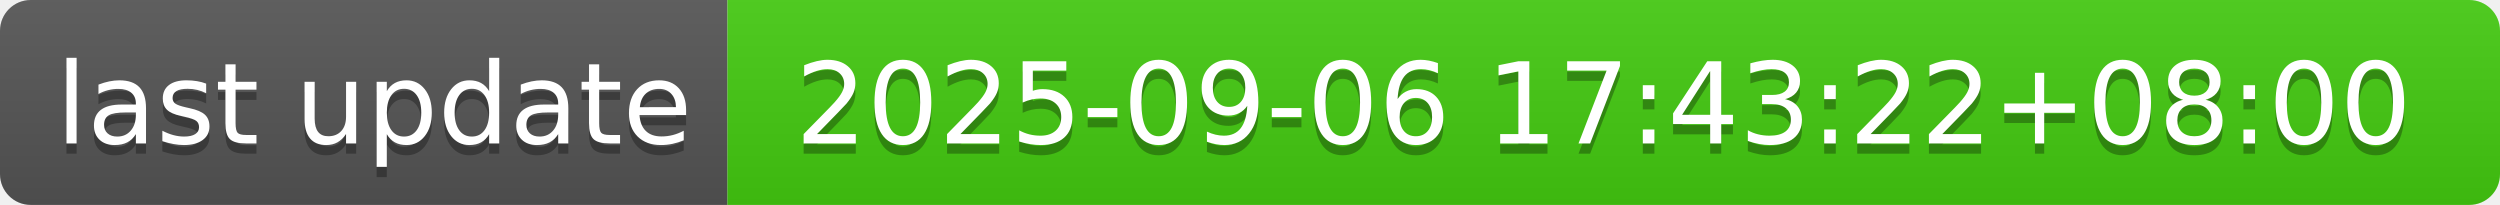
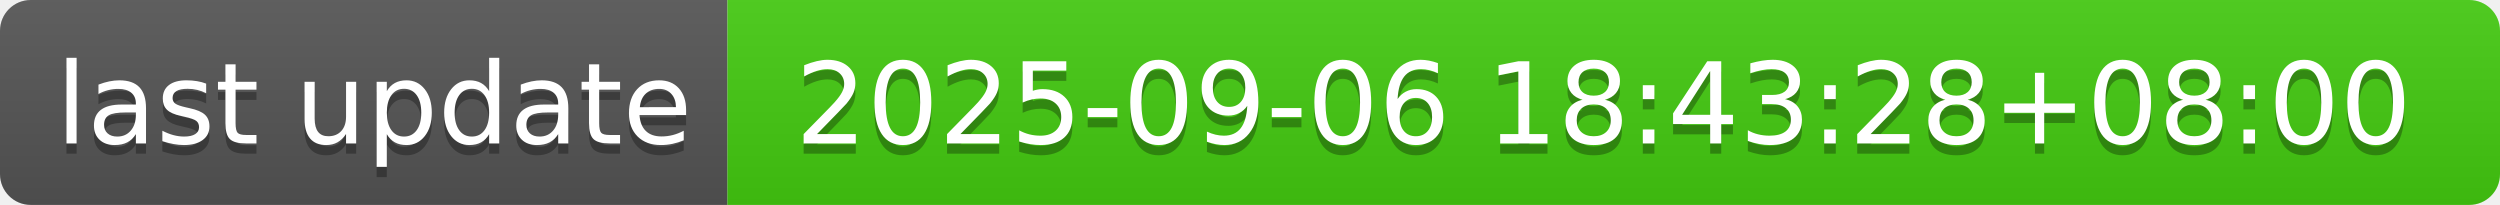
- <svg xmlns="http://www.w3.org/2000/svg" width="244" height="20" role="img" aria-label="last update: 2025-09-06 17:43:22+08:00">
+ <svg xmlns="http://www.w3.org/2000/svg" width="244" height="20" role="img" aria-label="last update: 2025-09-06 18:43:28+08:00">
  <linearGradient id="s" x2="0" y2="100%">
    <stop offset="0" stop-color="#bbb" stop-opacity=".1" />
    <stop offset="1" stop-opacity=".1" />
  </linearGradient>
  <clipPath id="r">
    <rect width="244" height="20" rx="3" fill="#fff" />
  </clipPath>
  <g clip-path="url(#r)">
    <rect width="71" height="20" fill="#555" />
    <rect x="71" width="173" height="20" fill="#4c1" />
    <rect width="244" height="20" fill="url(#s)" />
  </g>
  <g fill="#fff" text-anchor="middle" font-family="Verdana,Geneva,DejaVu Sans,sans-serif" text-rendering="geometricPrecision" font-size="110">
    <text aria-hidden="true" x="365" y="150" fill="#010101" fill-opacity=".3" transform="scale(.1)" textLength="610">last update</text>
    <text x="365" y="140" transform="scale(.1)" fill="#fff" textLength="610">last update</text>
-     <text aria-hidden="true" x="1565" y="150" fill="#010101" fill-opacity=".3" transform="scale(.1)" textLength="1630">2025-09-06 17:43:22+08:00</text>
-     <text x="1565" y="140" transform="scale(.1)" fill="#fff" textLength="1630">2025-09-06 17:43:22+08:00</text>
+     <text aria-hidden="true" x="1565" y="150" fill="#010101" fill-opacity=".3" transform="scale(.1)" textLength="1630">2025-09-06 18:43:28+08:00</text>
+     <text x="1565" y="140" transform="scale(.1)" fill="#fff" textLength="1630">2025-09-06 18:43:28+08:00</text>
  </g>
</svg>
